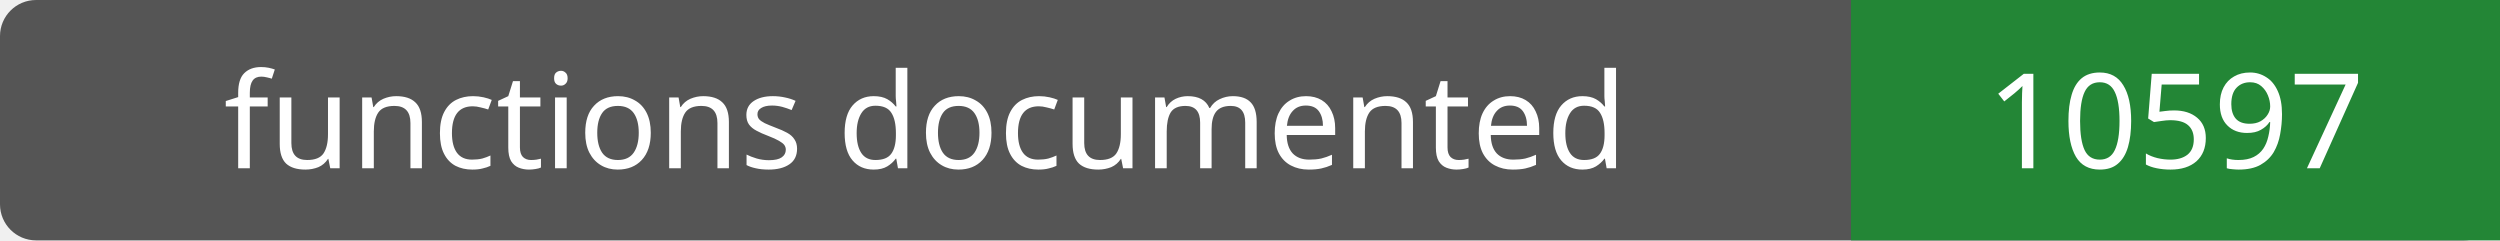
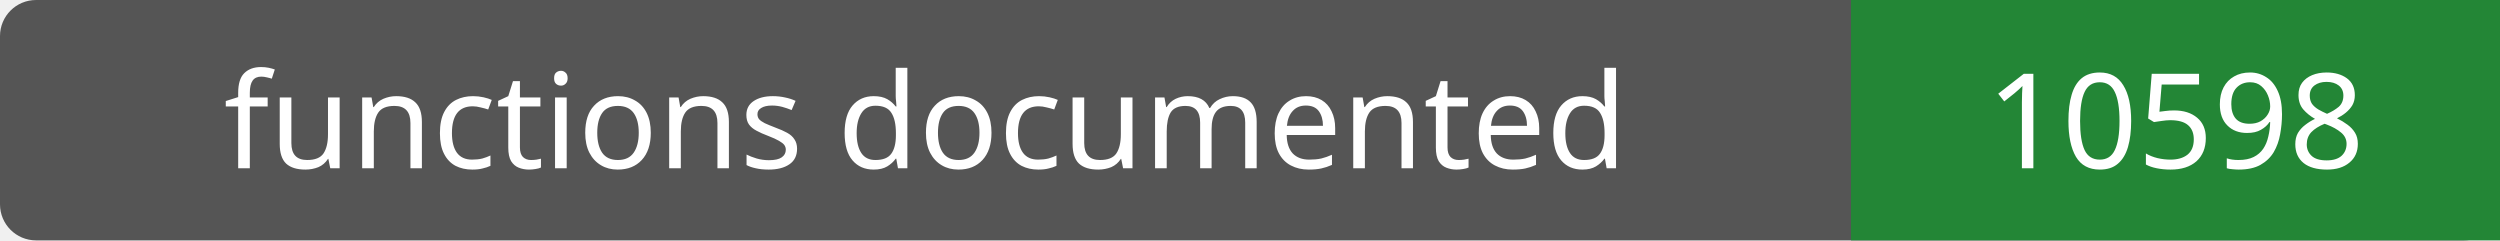
- <svg xmlns="http://www.w3.org/2000/svg" width="208" height="20" role="img" aria-label="functions documented: 10597">
+ <svg xmlns="http://www.w3.org/2000/svg" width="208" height="20" role="img" aria-label="functions documented: 10598">
  <rect width="208" height="20" rx="3" fill="#555" />
  <path fill="#238636" d="M154 0h54v20H154z" />
  <g fill="#fff" text-anchor="middle" font-family="Verdana,sans-serif" font-size="11">
    <text x="77.0" y="14">functions documented</text>
-     <text x="181.0" y="14">10597</text>
+     <text x="181.0" y="14">10598</text>
  </g>
</svg>
